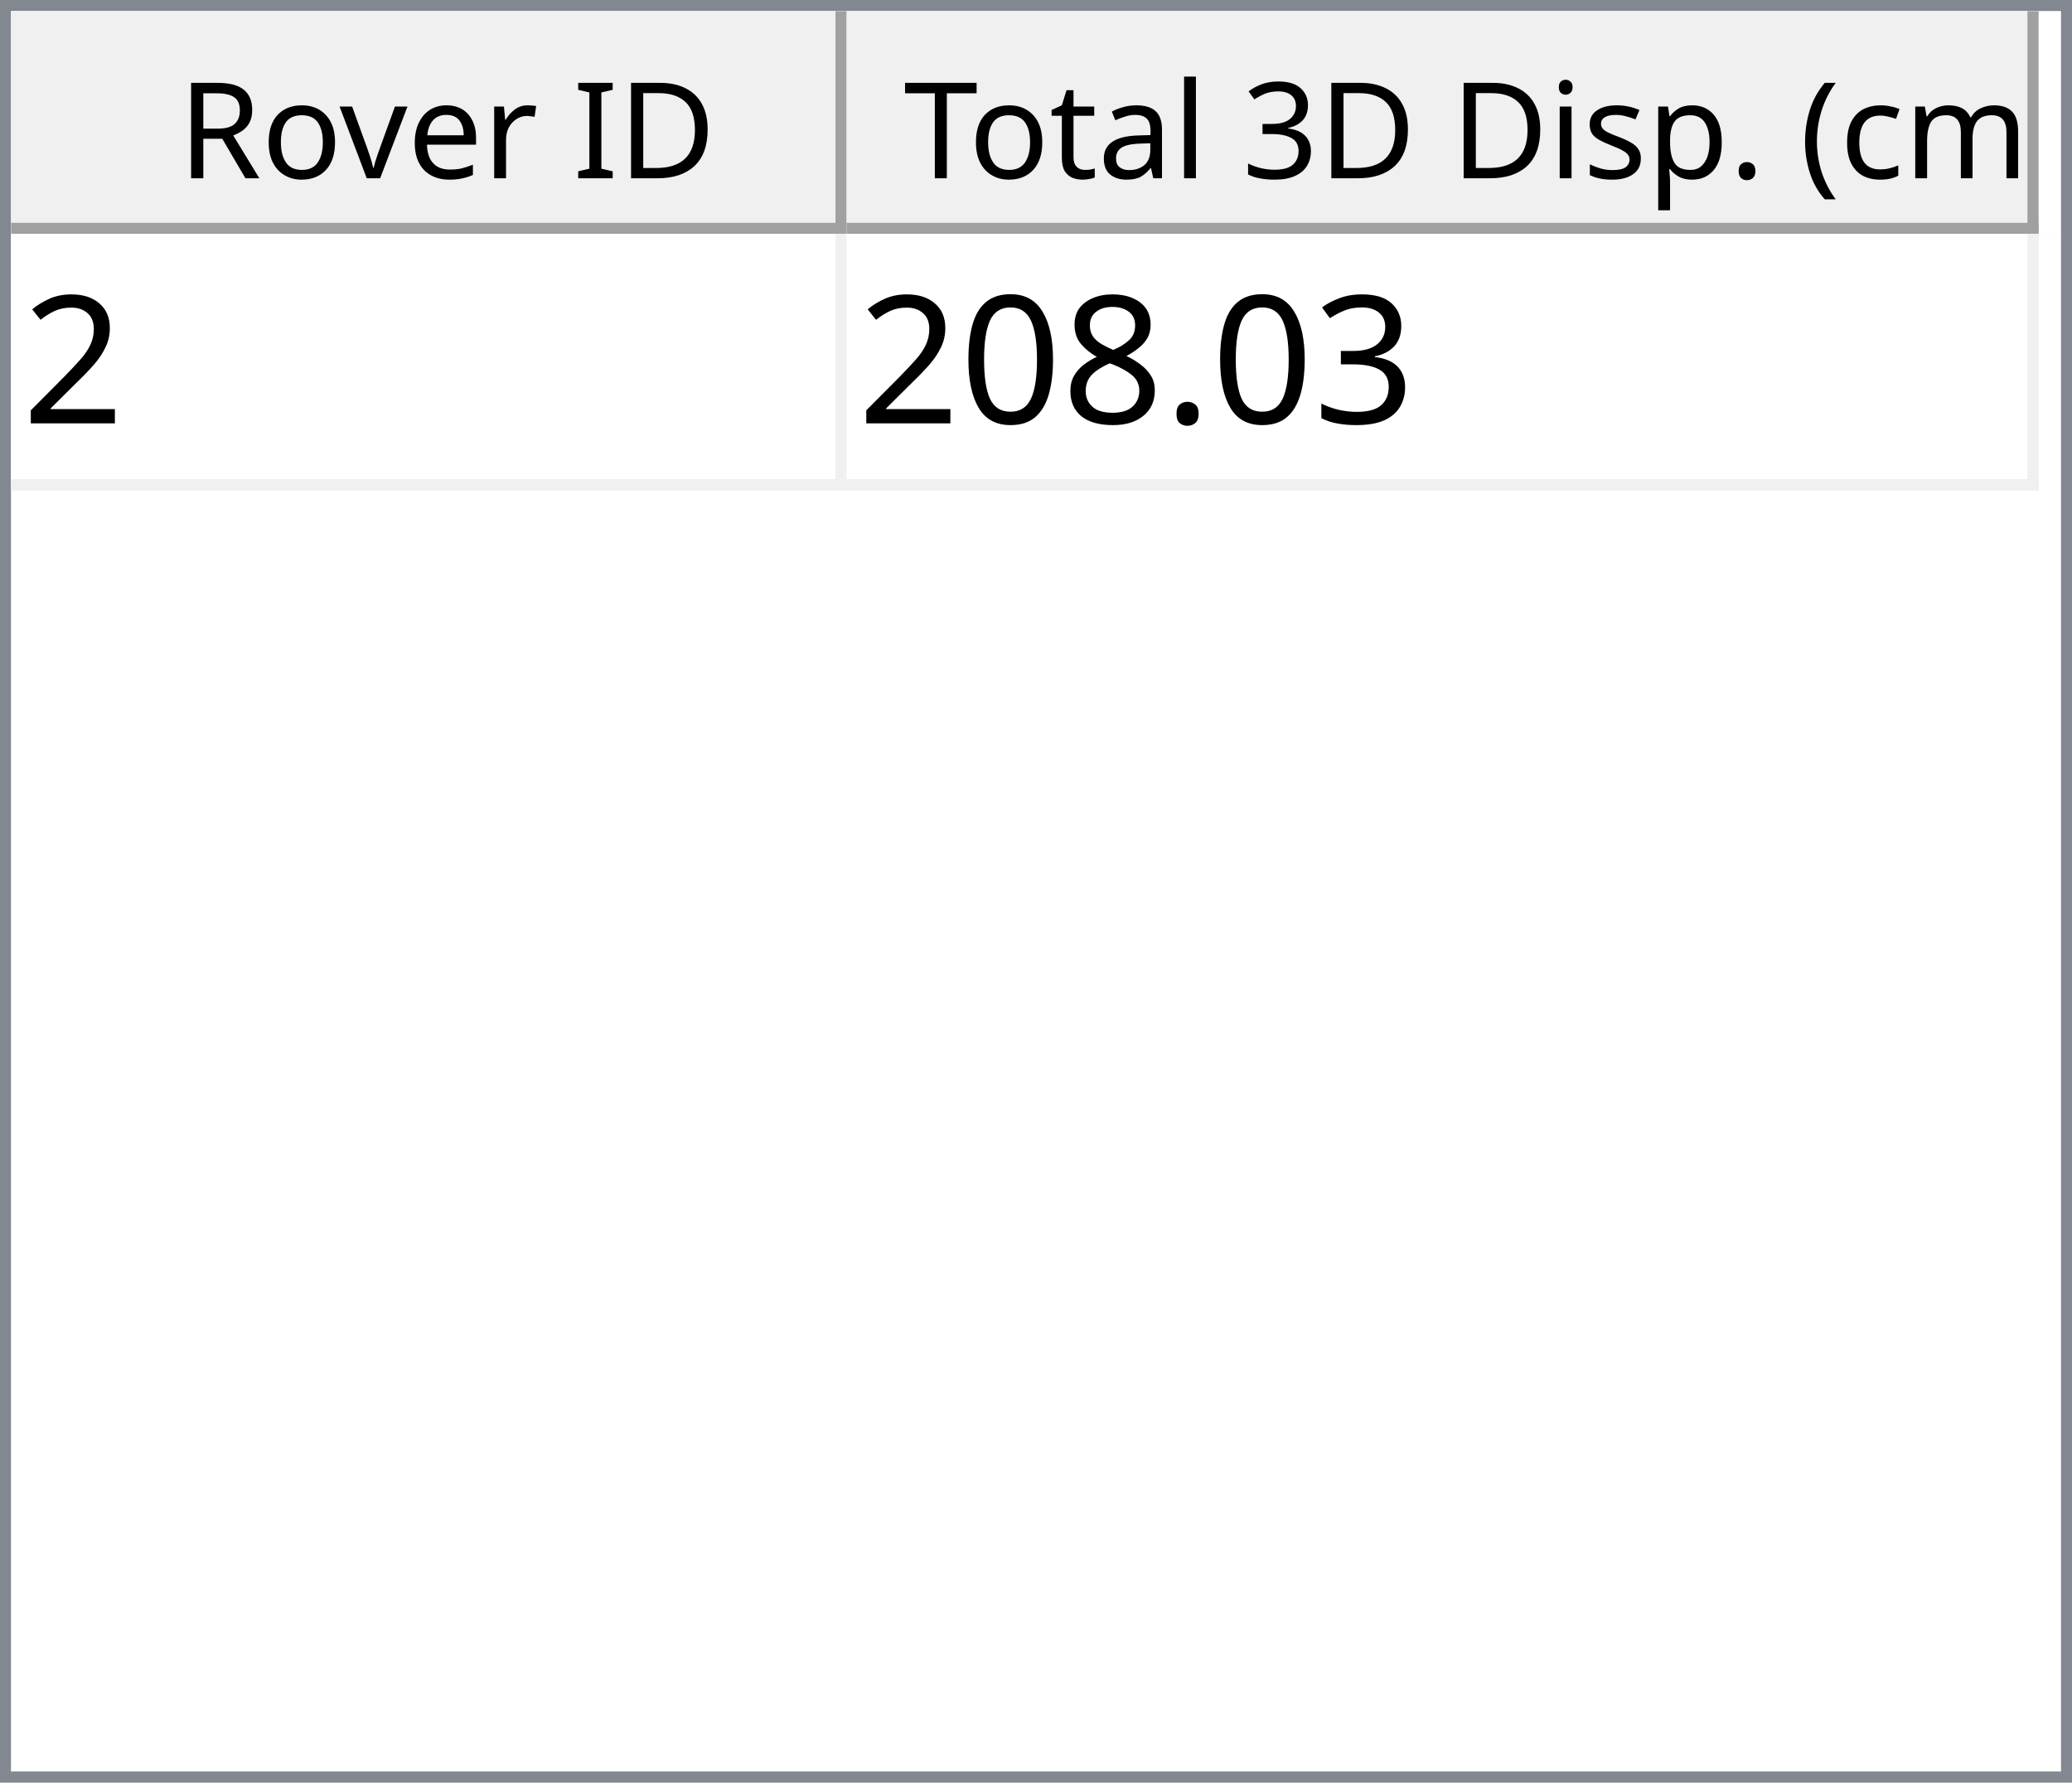
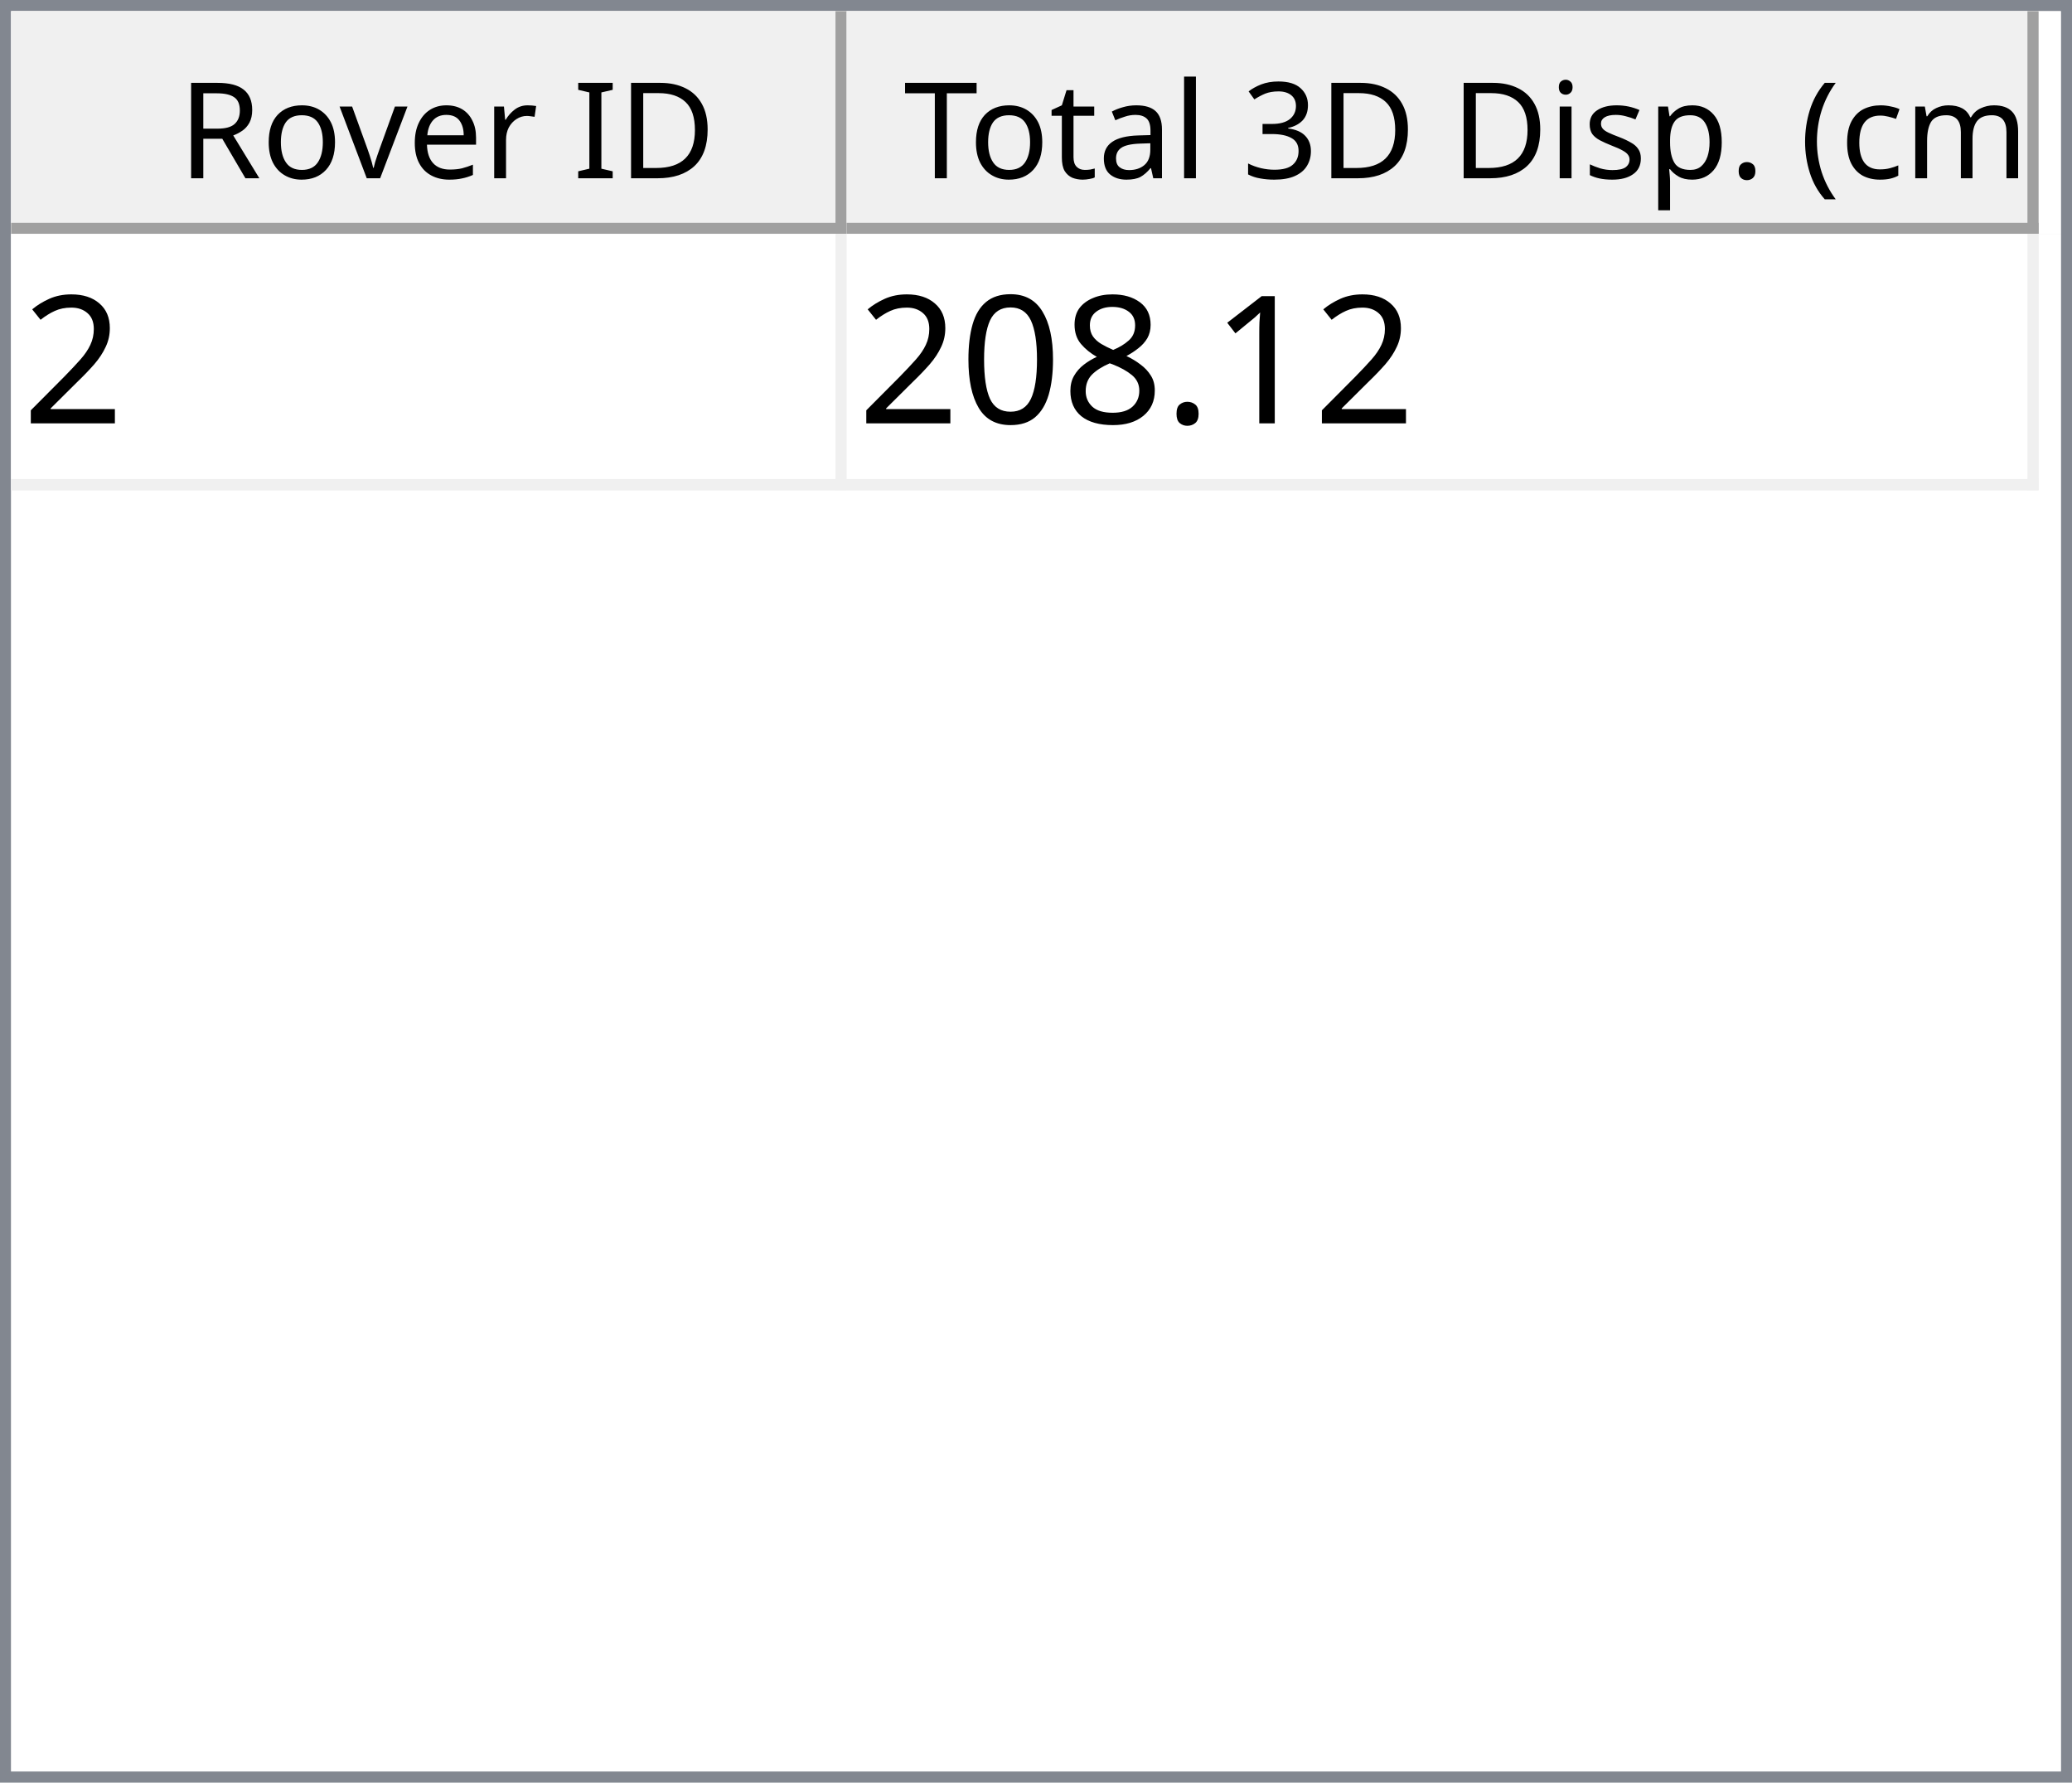
<svg xmlns="http://www.w3.org/2000/svg" style="fill-opacity:1; color-rendering:auto; color-interpolation:auto; text-rendering:auto; stroke:black; stroke-linecap:square; stroke-miterlimit:10; shape-rendering:auto; stroke-opacity:1; fill:black; stroke-dasharray:none; font-weight:normal; stroke-width:1; font-family:'Dialog'; font-style:normal; stroke-linejoin:miter; font-size:12px; stroke-dashoffset:0; image-rendering:auto;" width="186" height="160">
  <defs id="genericDefs" />
  <g>
    <defs id="defs1">
      <clipPath clipPathUnits="userSpaceOnUse" id="clipPath1">
        <path d="M0 0 L186 0 L186 160 L0 160 L0 0 Z" />
      </clipPath>
      <clipPath clipPathUnits="userSpaceOnUse" id="clipPath2">
        <path d="M0 0 L0 160 L186 160 L186 0 Z" />
      </clipPath>
      <clipPath clipPathUnits="userSpaceOnUse" id="clipPath3">
        <path d="M0 0 L0 20 L184 20 L184 0 Z" />
      </clipPath>
      <clipPath clipPathUnits="userSpaceOnUse" id="clipPath4">
        <path d="M0 0 L0 20 L75 20 L75 0 Z" />
      </clipPath>
      <clipPath clipPathUnits="userSpaceOnUse" id="clipPath5">
        <path d="M1 1 L1 19 L74 19 L74 1 Z" />
      </clipPath>
      <clipPath clipPathUnits="userSpaceOnUse" id="clipPath6">
        <path d="M0 0 L0 18 L73 18 L73 0 Z" />
      </clipPath>
      <clipPath clipPathUnits="userSpaceOnUse" id="clipPath7">
        <path d="M-0.5 -0.5 L-0.5 19.5 L74.5 19.5 L74.5 -0.5 Z" />
      </clipPath>
      <clipPath clipPathUnits="userSpaceOnUse" id="clipPath8">
        <path d="M0 0 L0 20 L107 20 L107 0 Z" />
      </clipPath>
      <clipPath clipPathUnits="userSpaceOnUse" id="clipPath9">
        <path d="M1 1 L1 19 L106 19 L106 1 Z" />
      </clipPath>
      <clipPath clipPathUnits="userSpaceOnUse" id="clipPath10">
        <path d="M0 0 L0 18 L105 18 L105 0 Z" />
      </clipPath>
      <clipPath clipPathUnits="userSpaceOnUse" id="clipPath11">
        <path d="M-0.5 -0.5 L-0.5 19.5 L106.5 19.5 L106.5 -0.5 Z" />
      </clipPath>
      <clipPath clipPathUnits="userSpaceOnUse" id="clipPath12">
        <path d="M0 0 L0 138 L184 138 L184 0 Z" />
      </clipPath>
      <clipPath clipPathUnits="userSpaceOnUse" id="clipPath13">
        <path d="M0 0 L0 23 L182 23 L182 0 Z" />
      </clipPath>
      <clipPath clipPathUnits="userSpaceOnUse" id="clipPath14">
        <path d="M-0.5 -0.5 L-0.5 22.5 L181.5 22.5 L181.5 -0.5 Z" />
      </clipPath>
      <clipPath clipPathUnits="userSpaceOnUse" id="clipPath15">
        <path d="M0 0 L0 22 L74 22 L74 0 Z" />
      </clipPath>
      <clipPath clipPathUnits="userSpaceOnUse" id="clipPath16">
        <path d="M0 0 L0 22 L106 22 L106 0 Z" />
      </clipPath>
      <font horiz-adv-x="64.551" id="font1">
        <font-face ascent="107.91" descent="25.098" units-per-em="100" style="font-style:normal; font-family:Segoe UI; font-weight:normal;" />
        <missing-glyph horiz-adv-x="64.551" d="M8.109 0 L8.109 68.266 L56.453 68.266 L56.453 0 L8.109 0 ZM15.328 7.234 L49.219 7.234 L49.219 61.031 L15.328 61.031 L15.328 7.234 Z" />
        <glyph unicode="D" horiz-adv-x="70.117" d="M9.188 0 L9.188 70.016 L28.516 70.016 Q65.531 70.016 65.531 35.891 Q65.531 19.672 55.25 9.836 Q44.969 0 27.734 0 L9.188 0 ZM17.391 62.594 L17.391 7.422 L27.828 7.422 Q41.609 7.422 49.273 14.797 Q56.938 22.172 56.938 35.688 Q56.938 62.594 28.328 62.594 L17.391 62.594 Z" />
        <glyph unicode="I" horiz-adv-x="26.611" d="M17.391 0 L9.188 0 L9.188 70.016 L17.391 70.016 L17.391 0 Z" />
        <glyph unicode=" " horiz-adv-x="27.393" d="" />
        <glyph unicode="r" horiz-adv-x="34.766" d="M34.188 41.891 Q32.078 43.5 28.125 43.5 Q23 43.5 19.555 38.672 Q16.109 33.844 16.109 25.484 L16.109 0 L8.109 0 L8.109 50 L16.109 50 L16.109 39.703 L16.312 39.703 Q18.016 44.969 21.531 47.922 Q25.047 50.875 29.391 50.875 Q32.516 50.875 34.188 50.203 L34.188 41.891 Z" />
        <glyph unicode="e" horiz-adv-x="52.295" d="M48.297 23 L12.984 23 Q13.188 14.656 17.484 10.109 Q21.781 5.562 29.297 5.562 Q37.75 5.562 44.828 11.141 L44.828 3.609 Q38.234 -1.172 27.391 -1.172 Q16.797 -1.172 10.742 5.641 Q4.688 12.453 4.688 24.812 Q4.688 36.469 11.305 43.82 Q17.922 51.172 27.734 51.172 Q37.547 51.172 42.922 44.828 Q48.297 38.484 48.297 27.203 L48.297 23 ZM40.094 29.781 Q40.047 36.719 36.75 40.578 Q33.453 44.438 27.594 44.438 Q21.922 44.438 17.969 40.383 Q14.016 36.328 13.094 29.781 L40.094 29.781 Z" />
        <glyph unicode="v" horiz-adv-x="47.9" d="M47.406 50 L27.484 0 L19.625 0 L0.688 50 L9.469 50 L22.172 13.672 Q23.578 9.672 23.922 6.688 L24.125 6.688 Q24.609 10.453 25.688 13.484 L38.969 50 L47.406 50 Z" />
        <glyph unicode="o" horiz-adv-x="58.594" d="M29 -1.172 Q17.922 -1.172 11.305 5.836 Q4.688 12.844 4.688 24.422 Q4.688 37.016 11.57 44.094 Q18.453 51.172 30.172 51.172 Q41.359 51.172 47.633 44.289 Q53.906 37.406 53.906 25.203 Q53.906 13.234 47.141 6.031 Q40.375 -1.172 29 -1.172 ZM29.594 44.438 Q21.875 44.438 17.383 39.188 Q12.891 33.938 12.891 24.703 Q12.891 15.828 17.43 10.695 Q21.969 5.562 29.594 5.562 Q37.359 5.562 41.531 10.594 Q45.703 15.625 45.703 24.906 Q45.703 34.281 41.531 39.359 Q37.359 44.438 29.594 44.438 Z" />
        <glyph unicode="R" horiz-adv-x="59.814" d="M59.375 0 L49.609 0 L37.891 19.625 Q36.281 22.359 34.766 24.289 Q33.25 26.219 31.664 27.438 Q30.078 28.656 28.25 29.219 Q26.422 29.781 24.125 29.781 L17.391 29.781 L17.391 0 L9.188 0 L9.188 70.016 L30.078 70.016 Q34.672 70.016 38.555 68.867 Q42.438 67.719 45.289 65.375 Q48.141 63.031 49.758 59.547 Q51.375 56.062 51.375 51.375 Q51.375 47.703 50.273 44.656 Q49.172 41.609 47.148 39.211 Q45.125 36.812 42.266 35.133 Q39.406 33.453 35.844 32.516 L35.844 32.328 Q37.594 31.547 38.891 30.547 Q40.188 29.547 41.359 28.18 Q42.531 26.812 43.68 25.078 Q44.828 23.344 46.234 21.047 L59.375 0 ZM17.391 62.594 L17.391 37.203 L28.516 37.203 Q31.594 37.203 34.203 38.133 Q36.812 39.062 38.719 40.797 Q40.625 42.531 41.703 45.047 Q42.781 47.562 42.781 50.688 Q42.781 56.297 39.141 59.445 Q35.5 62.594 28.609 62.594 L17.391 62.594 Z" />
        <glyph unicode=")" horiz-adv-x="30.176" d="M8.297 -15.922 L1.172 -15.922 Q16.406 2.344 16.406 26.812 Q16.406 51.469 1.078 70.016 L8.297 70.016 Q23.531 52.156 23.531 26.703 Q23.531 1.375 8.297 -15.922 Z" />
        <glyph unicode="m" horiz-adv-x="86.133" d="M79.109 0 L71.094 0 L71.094 28.719 Q71.094 37.016 68.531 40.727 Q65.969 44.438 59.906 44.438 Q54.781 44.438 51.195 39.75 Q47.609 35.062 47.609 28.516 L47.609 0 L39.594 0 L39.594 29.688 Q39.594 44.438 28.219 44.438 Q22.953 44.438 19.531 40.016 Q16.109 35.594 16.109 28.516 L16.109 0 L8.109 0 L8.109 50 L16.109 50 L16.109 42.094 L16.312 42.094 Q21.625 51.172 31.844 51.172 Q36.969 51.172 40.773 48.312 Q44.578 45.453 46 40.828 Q51.562 51.172 62.594 51.172 Q79.109 51.172 79.109 30.812 L79.109 0 Z" />
        <glyph unicode="c" horiz-adv-x="46.191" d="M42.188 2.297 Q36.422 -1.172 28.516 -1.172 Q17.828 -1.172 11.258 5.789 Q4.688 12.75 4.688 23.828 Q4.688 36.188 11.766 43.68 Q18.844 51.172 30.672 51.172 Q37.25 51.172 42.281 48.734 L42.281 40.531 Q36.719 44.438 30.375 44.438 Q22.703 44.438 17.797 38.945 Q12.891 33.453 12.891 24.516 Q12.891 15.719 17.508 10.641 Q22.125 5.562 29.891 5.562 Q36.422 5.562 42.188 9.906 L42.188 2.297 Z" />
        <glyph unicode="(" horiz-adv-x="30.176" d="M29.109 -15.922 L21.969 -15.922 Q6.844 1.375 6.844 26.703 Q6.844 52.156 21.969 70.016 L29.203 70.016 Q13.875 51.469 13.875 26.812 Q13.875 2.344 29.109 -15.922 Z" />
        <glyph unicode="." horiz-adv-x="21.68" d="M10.891 -1.078 Q8.641 -1.078 7.055 0.539 Q5.469 2.156 5.469 4.391 Q5.469 6.641 7.055 8.273 Q8.641 9.906 10.891 9.906 Q13.188 9.906 14.797 8.273 Q16.406 6.641 16.406 4.391 Q16.406 2.156 14.797 0.539 Q13.188 -1.078 10.891 -1.078 Z" />
        <glyph unicode="p" horiz-adv-x="58.789" d="M16.312 7.234 L16.109 7.234 L16.109 -23 L8.109 -23 L8.109 50 L16.109 50 L16.109 41.219 L16.312 41.219 Q22.219 51.172 33.594 51.172 Q43.266 51.172 48.688 44.461 Q54.109 37.75 54.109 26.469 Q54.109 13.922 48 6.375 Q41.891 -1.172 31.297 -1.172 Q21.578 -1.172 16.312 7.234 ZM16.109 27.391 L16.109 20.406 Q16.109 14.203 20.141 9.883 Q24.172 5.562 30.375 5.562 Q37.641 5.562 41.773 11.133 Q45.906 16.703 45.906 26.609 Q45.906 34.969 42.047 39.703 Q38.188 44.438 31.594 44.438 Q24.609 44.438 20.359 39.578 Q16.109 34.719 16.109 27.391 Z" />
        <glyph unicode="s" horiz-adv-x="42.432" d="M5.078 1.812 L5.078 10.406 Q11.625 5.562 19.484 5.562 Q30.031 5.562 30.031 12.594 Q30.031 14.594 29.125 15.992 Q28.219 17.391 26.68 18.461 Q25.141 19.531 23.07 20.383 Q21 21.234 18.609 22.172 Q15.281 23.484 12.766 24.828 Q10.25 26.172 8.57 27.859 Q6.891 29.547 6.031 31.695 Q5.172 33.844 5.172 36.719 Q5.172 40.234 6.789 42.945 Q8.406 45.656 11.086 47.484 Q13.766 49.312 17.211 50.242 Q20.656 51.172 24.312 51.172 Q30.812 51.172 35.938 48.922 L35.938 40.828 Q30.422 44.438 23.25 44.438 Q21 44.438 19.195 43.922 Q17.391 43.406 16.094 42.477 Q14.797 41.547 14.086 40.258 Q13.375 38.969 13.375 37.406 Q13.375 35.453 14.086 34.133 Q14.797 32.812 16.164 31.789 Q17.531 30.766 19.484 29.938 Q21.438 29.109 23.922 28.125 Q27.25 26.859 29.883 25.516 Q32.516 24.172 34.375 22.484 Q36.234 20.797 37.234 18.602 Q38.234 16.406 38.234 13.375 Q38.234 9.672 36.602 6.938 Q34.969 4.203 32.234 2.398 Q29.5 0.594 25.93 -0.289 Q22.359 -1.172 18.453 -1.172 Q10.75 -1.172 5.078 1.812 Z" />
        <glyph unicode="i" horiz-adv-x="24.219" d="M12.203 62.703 Q10.062 62.703 8.547 64.164 Q7.031 65.625 7.031 67.875 Q7.031 70.125 8.547 71.609 Q10.062 73.094 12.203 73.094 Q14.406 73.094 15.945 71.609 Q17.484 70.125 17.484 67.875 Q17.484 65.719 15.945 64.211 Q14.406 62.703 12.203 62.703 ZM16.109 0 L8.109 0 L8.109 50 L16.109 50 L16.109 0 Z" />
        <glyph unicode="3" horiz-adv-x="53.906" d="M46.531 19.828 Q46.531 15.094 44.75 11.211 Q42.969 7.328 39.719 4.57 Q36.469 1.812 31.93 0.297 Q27.391 -1.219 21.922 -1.219 Q11.922 -1.219 6 2.594 L6 11.188 Q13.094 5.609 22.219 5.609 Q25.875 5.609 28.828 6.539 Q31.781 7.469 33.906 9.227 Q36.031 10.984 37.18 13.477 Q38.328 15.969 38.328 19.094 Q38.328 32.812 18.797 32.812 L12.984 32.812 L12.984 39.594 L18.5 39.594 Q35.797 39.594 35.797 52.484 Q35.797 64.406 22.609 64.406 Q15.188 64.406 8.688 59.422 L8.688 67.188 Q15.375 71.188 24.609 71.188 Q29 71.188 32.57 69.969 Q36.141 68.75 38.68 66.555 Q41.219 64.359 42.609 61.281 Q44 58.203 44 54.5 Q44 40.672 30.031 36.719 L30.031 36.531 Q33.594 36.141 36.625 34.797 Q39.656 33.453 41.852 31.305 Q44.047 29.156 45.289 26.25 Q46.531 23.344 46.531 19.828 Z" />
        <glyph unicode="l" horiz-adv-x="24.219" d="M16.109 0 L8.109 0 L8.109 74.031 L16.109 74.031 L16.109 0 Z" />
        <glyph unicode="a" horiz-adv-x="50.879" d="M43.891 0 L35.891 0 L35.891 7.812 L35.688 7.812 Q30.469 -1.172 20.312 -1.172 Q12.844 -1.172 8.617 2.781 Q4.391 6.734 4.391 13.281 Q4.391 27.297 20.906 29.594 L35.891 31.688 Q35.891 44.438 25.594 44.438 Q16.547 44.438 9.281 38.281 L9.281 46.484 Q16.656 51.172 26.266 51.172 Q43.891 51.172 43.891 32.516 L43.891 0 ZM35.891 25.297 L23.828 23.641 Q18.266 22.859 15.43 20.875 Q12.594 18.891 12.594 13.875 Q12.594 10.203 15.211 7.883 Q17.828 5.562 22.172 5.562 Q28.125 5.562 32.008 9.742 Q35.891 13.922 35.891 20.312 L35.891 25.297 Z" />
        <glyph unicode="t" horiz-adv-x="33.887" d="M31.297 0.484 Q28.469 -1.078 23.828 -1.078 Q10.688 -1.078 10.688 13.578 L10.688 43.172 L2.094 43.172 L2.094 50 L10.688 50 L10.688 62.203 L18.703 64.797 L18.703 50 L31.297 50 L31.297 43.172 L18.703 43.172 L18.703 14.984 Q18.703 9.969 20.414 7.82 Q22.125 5.672 26.078 5.672 Q29.109 5.672 31.297 7.328 L31.297 0.484 Z" />
        <glyph unicode="T" horiz-adv-x="52.393" d="M50.594 62.594 L30.375 62.594 L30.375 0 L22.172 0 L22.172 62.594 L2 62.594 L2 70.016 L50.594 70.016 L50.594 62.594 Z" />
      </font>
      <font horiz-adv-x="75.0" id="font2">
        <font-face ascent="100.537" descent="21.973" units-per-em="100" style="font-style:normal; font-family:sans-serif; font-weight:normal;" />
        <missing-glyph horiz-adv-x="75.0" d="M12.5 0 L12.5 62.5 L62.5 62.5 L62.5 0 L12.5 0 ZM14.062 1.562 L60.938 1.562 L60.938 60.938 L14.062 60.938 L14.062 1.562 Z" />
        <glyph unicode="2" horiz-adv-x="55.615" d="M50.344 8.453 L50.344 0 L3.031 0 Q2.938 3.172 4.047 6.109 Q5.859 10.938 9.836 15.625 Q13.812 20.312 21.344 26.469 Q33.016 36.031 37.117 41.625 Q41.219 47.219 41.219 52.203 Q41.219 57.422 37.477 61.008 Q33.734 64.594 27.734 64.594 Q21.391 64.594 17.578 60.789 Q13.766 56.984 13.719 50.25 L4.688 51.172 Q5.609 61.281 11.664 66.578 Q17.719 71.875 27.938 71.875 Q38.234 71.875 44.242 66.164 Q50.25 60.453 50.25 52 Q50.25 47.703 48.492 43.555 Q46.734 39.406 42.656 34.812 Q38.578 30.219 29.109 22.219 Q21.188 15.578 18.945 13.211 Q16.703 10.844 15.234 8.453 L50.344 8.453 Z" />
-         <glyph unicode="3" horiz-adv-x="55.615" d="M4.203 18.891 L12.984 20.062 Q14.5 12.594 18.141 9.297 Q21.781 6 27 6 Q33.203 6 37.477 10.297 Q41.75 14.594 41.75 20.953 Q41.75 27 37.797 30.93 Q33.844 34.859 27.734 34.859 Q25.25 34.859 21.531 33.891 L22.516 41.609 Q23.391 41.5 23.922 41.5 Q29.547 41.5 34.039 44.43 Q38.531 47.359 38.531 53.469 Q38.531 58.297 35.258 61.477 Q31.984 64.656 26.812 64.656 Q21.688 64.656 18.266 61.43 Q14.844 58.203 13.875 51.766 L5.078 53.328 Q6.688 62.156 12.398 67.016 Q18.109 71.875 26.609 71.875 Q32.469 71.875 37.398 69.359 Q42.328 66.844 44.945 62.5 Q47.562 58.156 47.562 53.266 Q47.562 48.641 45.07 44.828 Q42.578 41.016 37.703 38.766 Q44.047 37.312 47.562 32.695 Q51.078 28.078 51.078 21.141 Q51.078 11.766 44.242 5.25 Q37.406 -1.266 26.953 -1.266 Q17.531 -1.266 11.305 4.352 Q5.078 9.969 4.203 18.891 Z" />
+         <glyph unicode="1" horiz-adv-x="55.615" d="M37.25 0 L28.469 0 L28.469 56 Q25.297 52.984 20.141 49.953 Q14.984 46.922 10.891 45.406 L10.891 53.906 Q18.266 57.375 23.781 62.305 Q29.297 67.234 31.594 71.875 L37.25 71.875 L37.25 0 Z" />
        <glyph unicode="." horiz-adv-x="27.783" d="M9.078 0 L9.078 10.016 L19.094 10.016 L19.094 0 L9.078 0 Z" />
        <glyph unicode="8" horiz-adv-x="55.615" d="M17.672 38.812 Q12.203 40.828 9.57 44.539 Q6.938 48.25 6.938 53.422 Q6.938 61.234 12.555 66.555 Q18.172 71.875 27.484 71.875 Q36.859 71.875 42.578 66.43 Q48.297 60.984 48.297 53.172 Q48.297 48.188 45.68 44.508 Q43.062 40.828 37.75 38.812 Q44.344 36.672 47.781 31.883 Q51.219 27.094 51.219 20.453 Q51.219 11.281 44.727 5.031 Q38.234 -1.219 27.641 -1.219 Q17.047 -1.219 10.547 5.055 Q4.047 11.328 4.047 20.703 Q4.047 27.688 7.594 32.398 Q11.141 37.109 17.672 38.812 ZM15.922 53.719 Q15.922 48.641 19.195 45.414 Q22.469 42.188 27.688 42.188 Q32.766 42.188 36.016 45.383 Q39.266 48.578 39.266 53.219 Q39.266 58.062 35.914 61.359 Q32.562 64.656 27.594 64.656 Q22.562 64.656 19.242 61.43 Q15.922 58.203 15.922 53.719 ZM13.094 20.656 Q13.094 16.891 14.875 13.375 Q16.656 9.859 20.172 7.93 Q23.688 6 27.734 6 Q34.031 6 38.133 10.055 Q42.234 14.109 42.234 20.359 Q42.234 26.703 38.016 30.859 Q33.797 35.016 27.438 35.016 Q21.234 35.016 17.164 30.914 Q13.094 26.812 13.094 20.656 Z" />
        <glyph unicode="0" horiz-adv-x="55.615" d="M4.156 35.297 Q4.156 48 6.766 55.742 Q9.375 63.484 14.523 67.68 Q19.672 71.875 27.484 71.875 Q33.25 71.875 37.594 69.555 Q41.938 67.234 44.773 62.867 Q47.609 58.5 49.219 52.227 Q50.828 45.953 50.828 35.297 Q50.828 22.703 48.242 14.969 Q45.656 7.234 40.508 3.008 Q35.359 -1.219 27.484 -1.219 Q17.141 -1.219 11.234 6.203 Q4.156 15.141 4.156 35.297 ZM13.188 35.297 Q13.188 17.672 17.312 11.836 Q21.438 6 27.484 6 Q33.547 6 37.672 11.859 Q41.797 17.719 41.797 35.297 Q41.797 52.984 37.672 58.789 Q33.547 64.594 27.391 64.594 Q21.344 64.594 17.719 59.469 Q13.188 52.938 13.188 35.297 Z" />
      </font>
    </defs>
    <g style="fill:white; stroke:white;">
      <rect x="0" y="0" width="186" style="clip-path:url(#clipPath1); stroke:none;" height="160" />
    </g>
    <g style="fill:white; text-rendering:optimizeSpeed; color-rendering:optimizeSpeed; image-rendering:optimizeSpeed; shape-rendering:crispEdges; stroke:white; color-interpolation:sRGB;">
      <rect x="0" width="186" height="160" y="0" style="stroke:none;" />
      <path style="stroke:none;" d="M0 160 L186 160 L186 0 L0 0 Z" />
    </g>
    <g style="fill:rgb(240,240,240); font-family:'Segoe UI'; stroke:rgb(240,240,240);">
      <rect x="0" y="0" width="186" style="clip-path:url(#clipPath2); stroke:none;" height="160" />
    </g>
    <g style="fill:rgb(130,135,144); font-family:'Segoe UI'; stroke:rgb(130,135,144);">
      <path d="M0 0 L186 0 L186 160 L0 160 L0 0 ZM1 1 L185 1 L185 159 L1 159 L1 1 Z" style="fill-rule:evenodd; clip-path:url(#clipPath2); stroke:none;" />
    </g>
    <g style="fill:white; font-family:'Segoe UI'; stroke:white;" transform="translate(1,1)">
      <rect x="0" y="0" width="184" style="clip-path:url(#clipPath3); stroke:none;" height="20" />
    </g>
    <g style="fill:rgb(240,240,240); font-family:'Segoe UI'; stroke:rgb(240,240,240);" transform="translate(1,1)">
      <rect x="0" y="0" width="75" style="clip-path:url(#clipPath4); stroke:none;" height="20" />
    </g>
    <g style="font-family:'Segoe UI';" transform="translate(2,2)">
      <text x="14" xml:space="preserve" y="14" style="clip-path:url(#clipPath6); stroke:none;">Rover ID</text>
    </g>
    <g style="fill:rgb(160,160,160); font-family:'Segoe UI'; stroke:rgb(160,160,160); stroke-linejoin:bevel;" transform="translate(1.5,1.5)">
      <line x1="74" x2="74" y1="0" style="fill:none; clip-path:url(#clipPath7);" y2="19" />
    </g>
    <g style="fill:rgb(160,160,160); font-family:'Segoe UI'; stroke:rgb(160,160,160); stroke-linejoin:bevel;" transform="matrix(1,0,0,1,1,1) translate(0.5,0.5)">
      <line x1="0" x2="74" y1="19" style="fill:none; clip-path:url(#clipPath7);" y2="19" />
    </g>
    <g style="fill:rgb(240,240,240); font-family:'Segoe UI'; stroke:rgb(240,240,240);" transform="translate(76,1)">
      <rect x="0" y="0" width="107" style="clip-path:url(#clipPath8); stroke:none;" height="20" />
    </g>
    <g style="font-family:'Segoe UI';" transform="translate(77,2)">
      <text x="1" xml:space="preserve" y="14" style="clip-path:url(#clipPath10); stroke:none;"> Total 3D Disp. (cm)</text>
    </g>
    <g style="fill:rgb(160,160,160); font-family:'Segoe UI'; stroke:rgb(160,160,160); stroke-linejoin:bevel;" transform="translate(76.5,1.5)">
      <line x1="106" x2="106" y1="0" style="fill:none; clip-path:url(#clipPath11);" y2="19" />
    </g>
    <g style="fill:rgb(160,160,160); font-family:'Segoe UI'; stroke:rgb(160,160,160); stroke-linejoin:bevel;" transform="matrix(1,0,0,1,76,1) translate(0.5,0.5)">
      <line x1="0" x2="106" y1="19" style="fill:none; clip-path:url(#clipPath11);" y2="19" />
    </g>
    <g style="fill:white; font-family:'Segoe UI'; stroke:white;" transform="translate(1,21)">
      <rect x="0" y="0" width="184" style="clip-path:url(#clipPath12); stroke:none;" height="138" />
    </g>
    <g style="fill:rgb(240,240,240); font-size:16px; font-family:sans-serif; stroke:rgb(240,240,240);" transform="translate(1,21)">
      <rect x="0" y="0" width="182" style="clip-path:url(#clipPath13); stroke:none;" height="23" />
      <line transform="translate(0.5,0.5)" x1="0" x2="181" y1="22" style="clip-path:url(#clipPath14); fill:none; stroke-linejoin:bevel;" y2="22" />
    </g>
    <g transform="matrix(1,0,0,1,1,21) translate(0.5,0.5)" style="fill:rgb(240,240,240); font-size:16px; font-family:sans-serif; stroke:rgb(240,240,240); stroke-linejoin:bevel;">
      <line x1="74" x2="74" y1="0" style="fill:none; clip-path:url(#clipPath14);" y2="22" />
    </g>
    <g transform="matrix(1,0,0,1,1,21) translate(0.5,0.5)" style="fill:rgb(240,240,240); font-size:16px; font-family:sans-serif; stroke:rgb(240,240,240); stroke-linejoin:bevel;">
      <line x1="181" x2="181" y1="0" style="fill:none; clip-path:url(#clipPath14);" y2="22" />
    </g>
    <g style="fill:white; font-size:16px; font-family:sans-serif; stroke:white;" transform="matrix(1,0,0,1,1,21)">
      <rect x="0" y="0" width="74" style="clip-path:url(#clipPath15); stroke:none;" height="22" />
      <text x="1" y="17" style="fill:black; clip-path:url(#clipPath15); stroke:none;" xml:space="preserve">2</text>
    </g>
    <g style="fill:white; font-size:16px; font-family:sans-serif; stroke:white;" transform="matrix(1,0,0,1,1,21) translate(75,0)">
      <rect x="0" y="0" width="106" style="clip-path:url(#clipPath16); stroke:none;" height="22" />
-       <text x="1" y="17" style="fill:black; clip-path:url(#clipPath16); stroke:none;" xml:space="preserve">208.03</text>
+       <text x="1" y="17" style="fill:black; clip-path:url(#clipPath16); stroke:none;" xml:space="preserve">208.12</text>
    </g>
  </g>
</svg>
